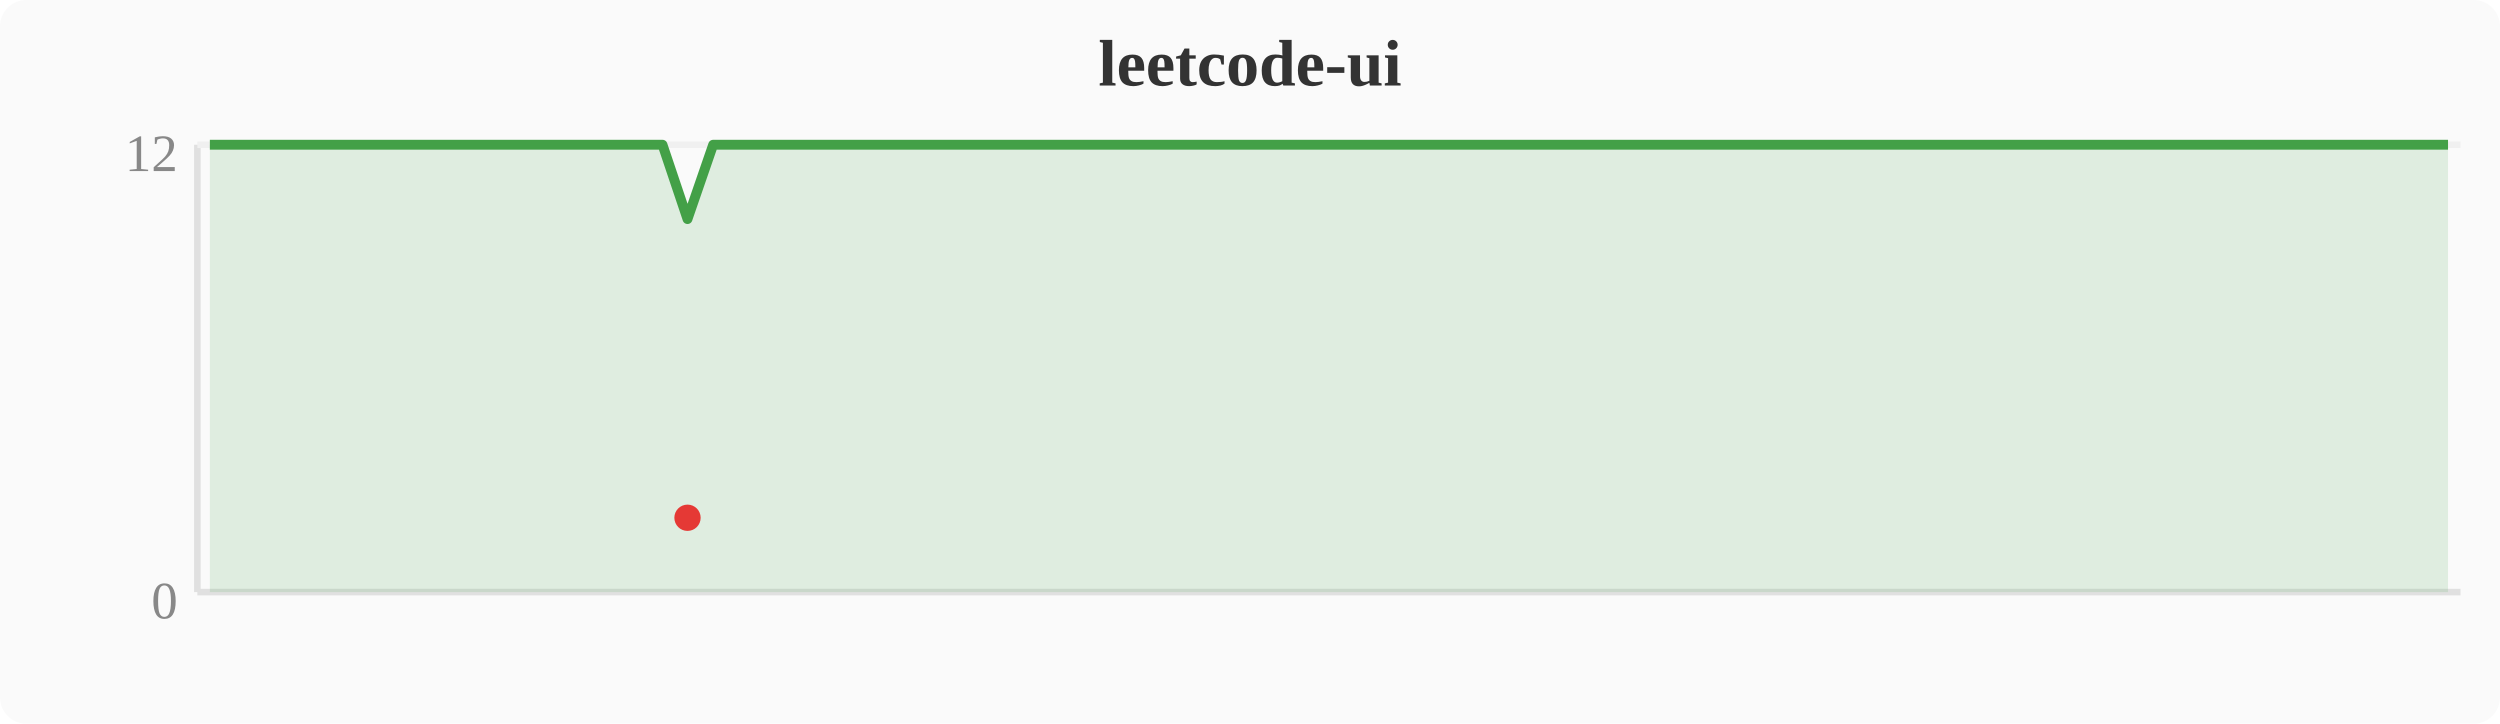
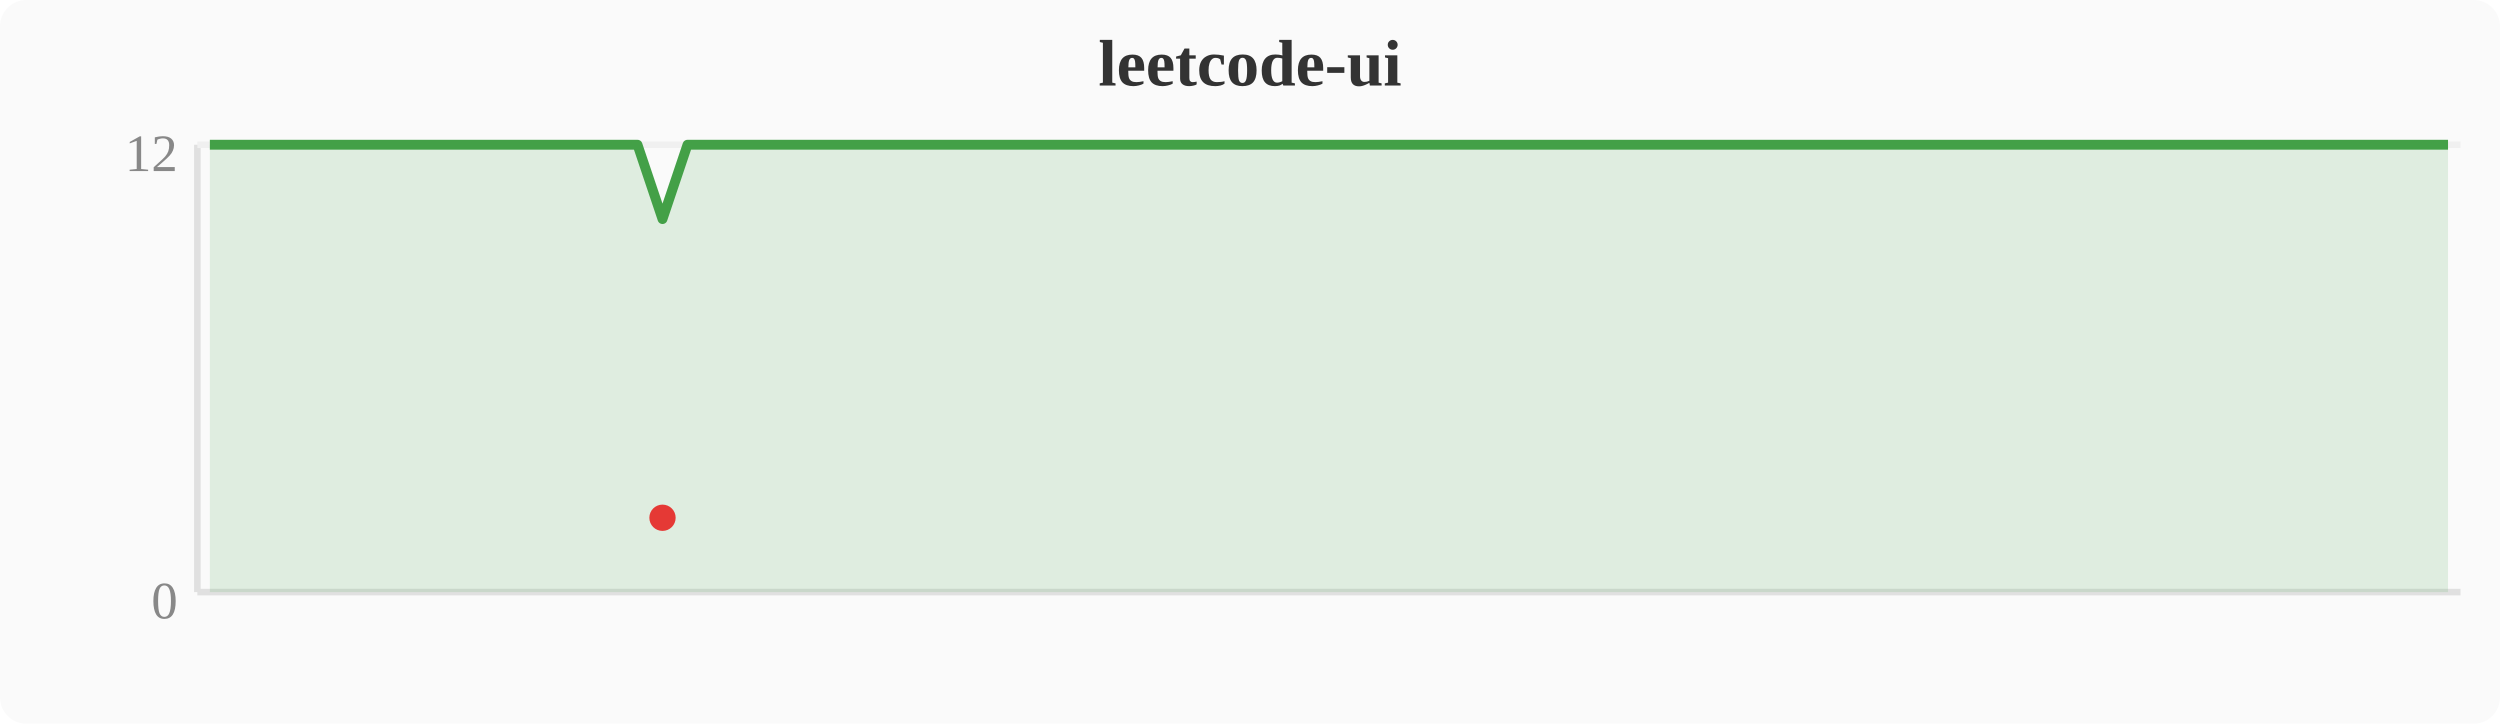
<svg xmlns="http://www.w3.org/2000/svg" width="380" height="110" viewBox="0 0 380 110">
  <rect width="380" height="110" fill="#fafafa" rx="4" />
  <text x="190" y="13" text-anchor="middle" font-size="10" font-weight="bold" fill="#333">leetcode-ui</text>
  <line x1="30" y1="22" x2="30" y2="90" stroke="#e0e0e0" stroke-width="1" />
  <line x1="30" y1="90" x2="374" y2="90" stroke="#e0e0e0" stroke-width="1" />
  <line x1="30" y1="22" x2="374" y2="22" stroke="#f0f0f0" stroke-width="1" />
  <text x="27" y="94" text-anchor="end" font-size="8" fill="#888">0</text>
  <text x="27" y="26" text-anchor="end" font-size="8" fill="#888">12</text>
-   <polygon points="31.9,22.0 35.7,22.0 39.6,22.0 43.4,22.0 47.2,22.0 51.0,22.0 54.8,22.0 58.7,22.0 62.5,22.0 66.3,22.0 70.1,22.0 74.0,22.0 77.8,22.0 81.6,22.0 85.4,22.0 89.2,22.0 93.1,22.0 96.9,22.0 100.7,22.0 104.5,33.3 108.4,22.0 112.2,22.0 116.0,22.0 119.8,22.0 123.6,22.0 127.5,22.0 131.3,22.0 135.1,22.0 138.9,22.0 142.8,22.0 146.6,22.0 150.4,22.0 154.2,22.0 158.0,22.0 161.9,22.0 165.7,22.0 169.5,22.0 173.3,22.0 177.2,22.0 181.0,22.0 184.8,22.0 188.6,22.0 192.4,22.0 196.3,22.0 200.1,22.0 203.9,22.0 207.7,22.0 211.6,22.0 215.4,22.0 219.2,22.0 223.0,22.0 226.8,22.0 230.7,22.0 234.5,22.0 238.3,22.0 242.1,22.0 246.0,22.0 249.8,22.0 253.6,22.0 257.4,22.0 261.2,22.0 265.1,22.0 268.9,22.0 272.7,22.0 276.5,22.0 280.4,22.0 284.2,22.0 288.0,22.0 291.8,22.0 295.6,22.0 299.5,22.0 303.3,22.0 307.1,22.0 310.9,22.0 314.8,22.0 318.6,22.0 322.4,22.0 326.2,22.0 330.0,22.0 333.9,22.0 337.7,22.0 341.5,22.0 345.3,22.0 349.2,22.0 353.0,22.0 356.8,22.0 360.6,22.0 364.4,22.0 368.3,22.0 372.1,22.0 372.1,90 31.9,90" fill="#43a047" opacity="0.15" />
-   <polyline points="31.9,22.0 35.7,22.0 39.6,22.0 43.4,22.0 47.2,22.0 51.0,22.0 54.8,22.0 58.7,22.0 62.5,22.0 66.3,22.0 70.1,22.0 74.0,22.0 77.8,22.0 81.6,22.0 85.4,22.0 89.2,22.0 93.1,22.0 96.9,22.0 100.7,22.0 104.5,33.3 108.4,22.0 112.2,22.0 116.0,22.0 119.8,22.0 123.6,22.0 127.5,22.0 131.3,22.0 135.1,22.0 138.9,22.0 142.8,22.0 146.6,22.0 150.4,22.0 154.2,22.0 158.0,22.0 161.9,22.0 165.7,22.0 169.5,22.0 173.3,22.0 177.2,22.0 181.0,22.0 184.8,22.0 188.6,22.0 192.4,22.0 196.3,22.0 200.1,22.0 203.9,22.0 207.7,22.0 211.6,22.0 215.4,22.0 219.2,22.0 223.0,22.0 226.8,22.0 230.7,22.0 234.5,22.0 238.3,22.0 242.1,22.0 246.0,22.0 249.8,22.0 253.6,22.0 257.4,22.0 261.2,22.0 265.1,22.0 268.9,22.0 272.7,22.0 276.5,22.0 280.4,22.0 284.2,22.0 288.0,22.0 291.8,22.0 295.6,22.0 299.5,22.0 303.3,22.0 307.1,22.0 310.9,22.0 314.8,22.0 318.6,22.0 322.4,22.0 326.2,22.0 330.0,22.0 333.9,22.0 337.7,22.0 341.5,22.0 345.3,22.0 349.2,22.0 353.0,22.0 356.8,22.0 360.6,22.0 364.4,22.0 368.3,22.0 372.1,22.0" fill="none" stroke="#43a047" stroke-width="1.5" stroke-linejoin="round" />
-   <circle cx="104.5" cy="78.7" r="2" fill="#e53935" />
+   <polygon points="31.9,22.0 35.7,22.0 39.6,22.0 43.4,22.0 47.2,22.0 51.0,22.0 54.8,22.0 58.7,22.0 62.5,22.0 66.3,22.0 70.1,22.0 74.0,22.0 77.8,22.0 81.6,22.0 85.4,22.0 89.2,22.0 93.1,22.0 96.9,22.0 100.7,33.3 104.5,22.0 108.4,22.0 112.2,22.0 116.0,22.0 119.8,22.0 123.6,22.0 127.5,22.0 131.3,22.0 135.1,22.0 138.9,22.0 142.8,22.0 146.6,22.0 150.4,22.0 154.2,22.0 158.0,22.0 161.9,22.0 165.7,22.0 169.5,22.0 173.3,22.0 177.2,22.0 181.0,22.0 184.8,22.0 188.6,22.0 192.4,22.0 196.3,22.0 200.1,22.0 203.9,22.0 207.7,22.0 211.6,22.0 215.4,22.0 219.2,22.0 223.0,22.0 226.8,22.0 230.7,22.0 234.5,22.0 238.3,22.0 242.1,22.0 246.0,22.0 249.8,22.0 253.6,22.0 257.4,22.0 261.2,22.0 265.1,22.0 268.9,22.0 272.7,22.0 276.5,22.0 280.4,22.0 284.2,22.0 288.0,22.0 291.8,22.0 295.6,22.0 299.5,22.0 303.3,22.0 307.1,22.0 310.9,22.0 314.8,22.0 318.6,22.0 322.4,22.0 326.2,22.0 330.0,22.0 333.9,22.0 337.7,22.0 341.5,22.0 345.3,22.0 349.2,22.0 353.0,22.0 356.8,22.0 360.6,22.0 364.4,22.0 368.3,22.0 372.1,22.0 372.1,90 31.9,90" fill="#43a047" opacity="0.15" />
+   <polyline points="31.9,22.0 35.7,22.0 39.6,22.0 43.4,22.0 47.2,22.0 51.0,22.0 54.8,22.0 58.7,22.0 62.5,22.0 66.3,22.0 70.1,22.0 74.0,22.0 77.8,22.0 81.6,22.0 85.4,22.0 89.2,22.0 93.1,22.0 96.9,22.0 100.7,33.3 104.5,22.0 108.4,22.0 112.2,22.0 116.0,22.0 119.8,22.0 123.6,22.0 127.5,22.0 131.3,22.0 135.1,22.0 138.9,22.0 142.8,22.0 146.6,22.0 150.4,22.0 154.2,22.0 158.0,22.0 161.9,22.0 165.7,22.0 169.5,22.0 173.3,22.0 177.2,22.0 181.0,22.0 184.8,22.0 188.6,22.0 192.4,22.0 196.3,22.0 200.1,22.0 203.9,22.0 207.7,22.0 211.6,22.0 215.4,22.0 219.2,22.0 223.0,22.0 226.8,22.0 230.7,22.0 234.5,22.0 238.3,22.0 242.1,22.0 246.0,22.0 249.8,22.0 253.6,22.0 257.4,22.0 261.2,22.0 265.1,22.0 268.9,22.0 272.7,22.0 276.5,22.0 280.4,22.0 284.2,22.0 288.0,22.0 291.8,22.0 295.6,22.0 299.5,22.0 303.3,22.0 307.1,22.0 310.9,22.0 314.8,22.0 318.6,22.0 322.4,22.0 326.2,22.0 330.0,22.0 333.9,22.0 337.7,22.0 341.5,22.0 345.3,22.0 349.2,22.0 353.0,22.0 356.8,22.0 360.6,22.0 364.4,22.0 368.3,22.0 372.1,22.0" fill="none" stroke="#43a047" stroke-width="1.5" stroke-linejoin="round" />
+   <circle cx="100.7" cy="78.7" r="2" fill="#e53935" />
</svg>
